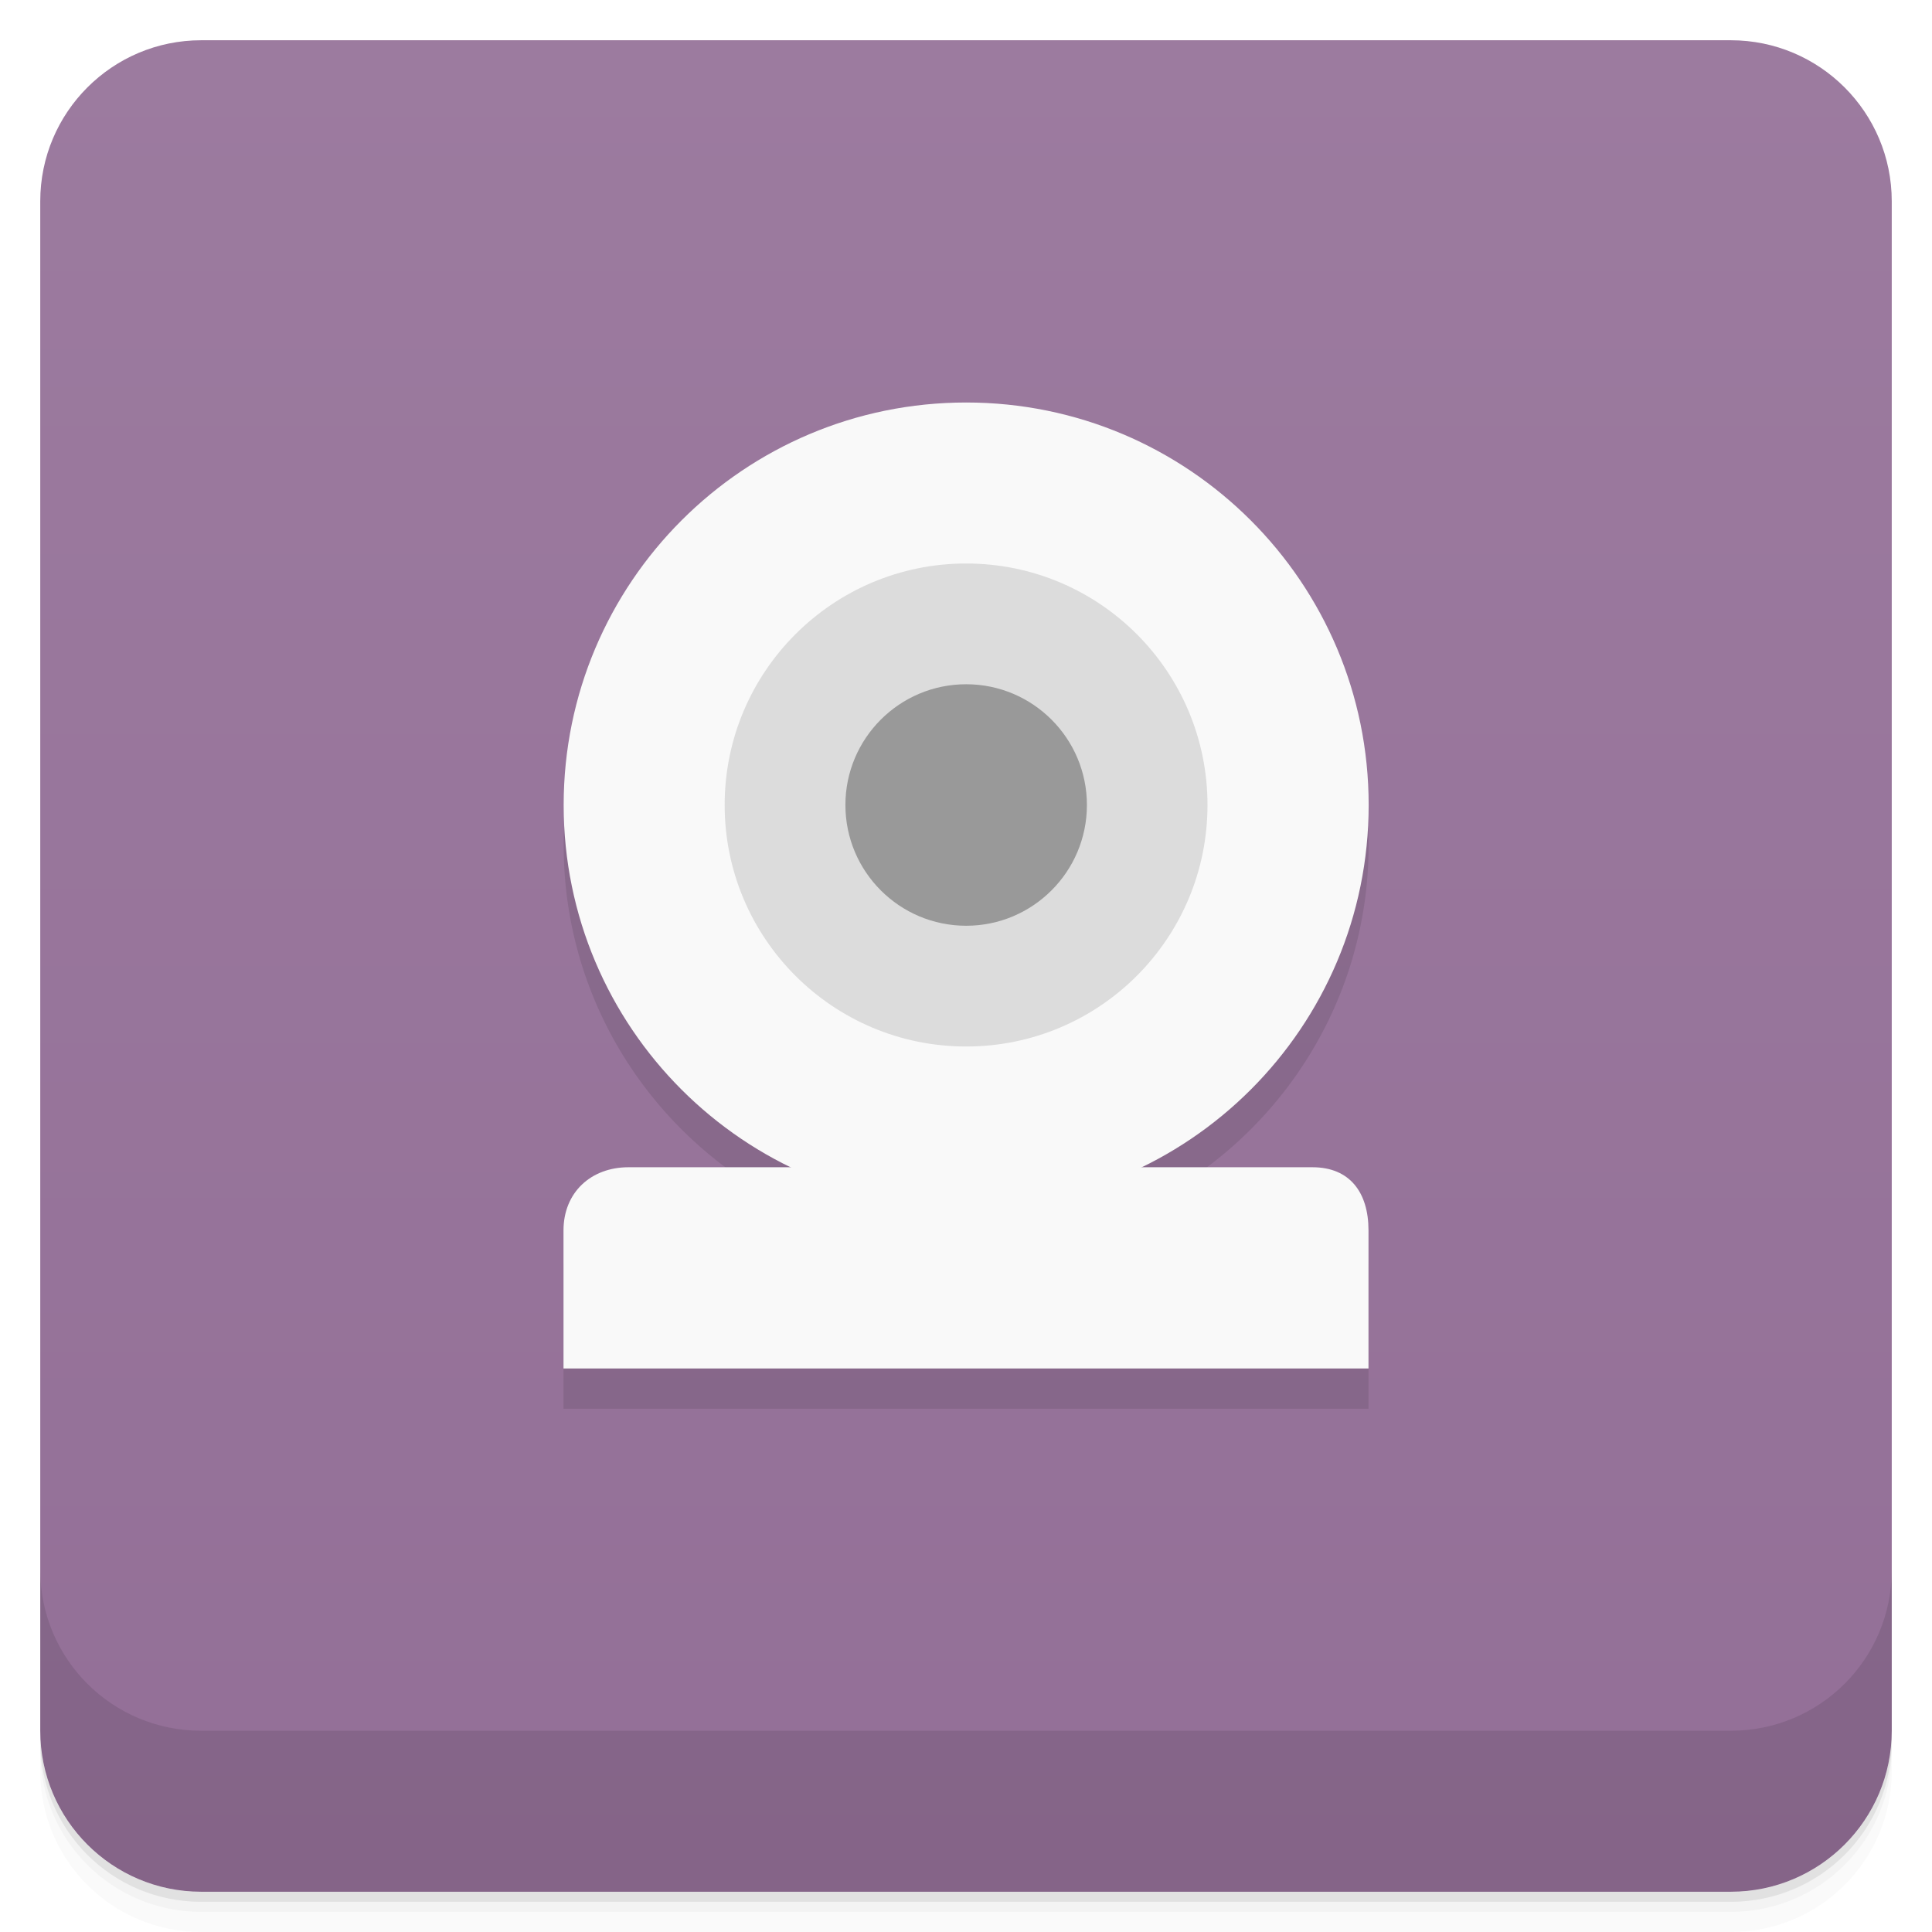
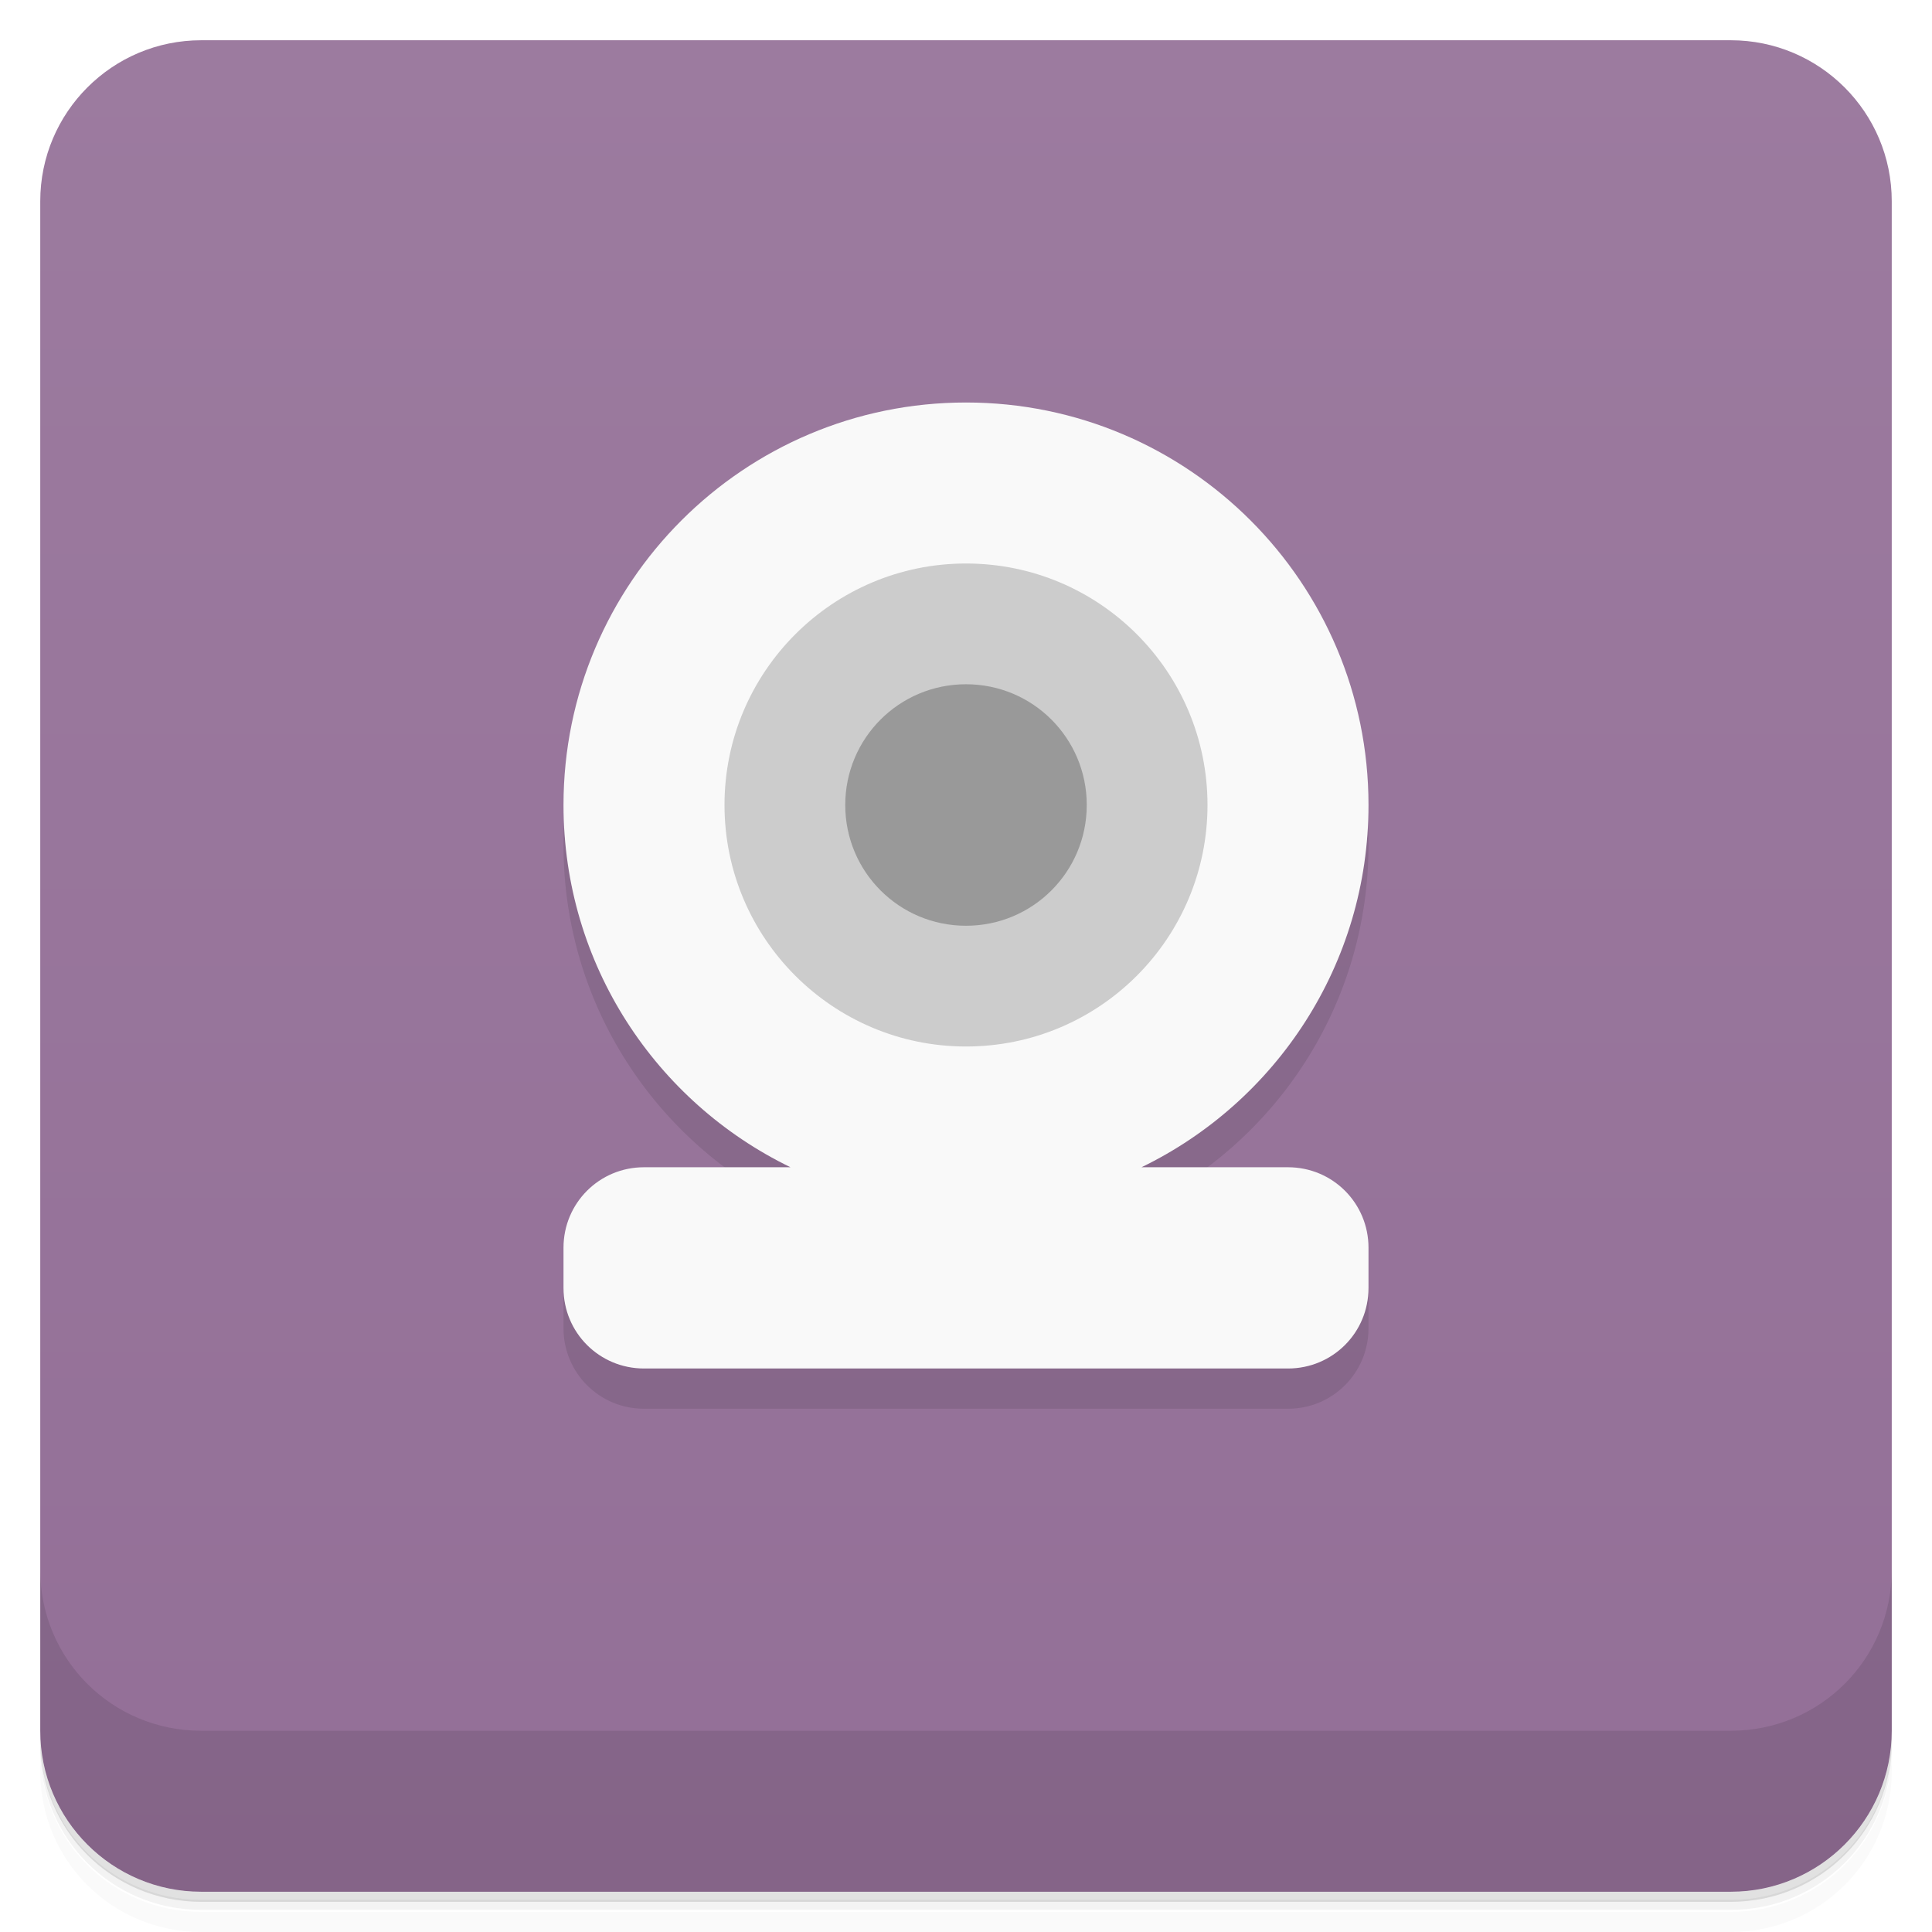
<svg xmlns="http://www.w3.org/2000/svg" version="1.1" viewBox="0 0 48 48">
  <defs>
    <linearGradient id="bg" x2="0" y1="1" y2="47" gradientUnits="userSpaceOnUse">
      <stop style="stop-color:#9c7b9f" offset="0" />
      <stop style="stop-color:#936f97" offset="1" />
    </linearGradient>
  </defs>
-   <path style="opacity:.02" d="m1 43v0.25c0 2.216 1.784 4 4 4h38c2.216 0 4-1.784 4-4v-0.25c0 2.216-1.784 4-4 4h-38c-2.216 0-4-1.784-4-4zm0 0.5v0.5c0 2.216 1.784 4 4 4h38c2.216 0 4-1.784 4-4v-0.5c0 2.216-1.784 4-4 4h-38c-2.216 0-4-1.784-4-4z" />
-   <path style="opacity:.05" d="m1 43.25v0.25c0 2.216 1.784 4 4 4h38c2.216 0 4-1.784 4-4v-0.25c0 2.216-1.784 4-4 4h-38c-2.216 0-4-1.784-4-4z" />
-   <path style="opacity:.1" d="m1 43v0.25c0 2.216 1.784 4 4 4h38c2.216 0 4-1.784 4-4v-0.25c0 2.216-1.784 4-4 4h-38c-2.216 0-4-1.784-4-4z" />
-   <rect style="fill:url(#bg)" rx="4" height="46" width="46" y="1" x="1" />
-   <path style="opacity:.1" d="m1 39v4c0 2.216 1.784 4 4 4h38c2.216 0 4-1.784 4-4v-4c0 2.216-1.784 4-4 4h-38c-2.216 0-4-1.784-4-4z" />
-   <path style="opacity:.1" d="m24.004 11c-5.523 0-10 4.477-10 10 0 3.967 2.315 7.383 5.662 9h-4.057c-0.921 0-1.609 0.625-1.609 1.57v3.43h20v-3.43c0-0.949-0.469-1.57-1.391-1.57h-4.268c3.347-1.617 5.662-5.033 5.662-9 0-5.523-4.477-10-10-10z" />
-   <path style="fill:#f9f9f9" d="m15.613 29c-0.926 0-1.613 0.621-1.613 1.57v3.43h20v-3.43c0-0.949-0.469-1.57-1.391-1.57h-17" />
-   <path style="fill:#f9f9f9" d="m34.004 20c0 5.523-4.477 10-10 10s-10-4.477-10-10 4.477-10 10-10 10 4.477 10 10" />
-   <path style="fill:#dcdcdc" d="m24.004 14c-3.312 0-6 2.687-6 6 0 3.312 2.687 6 6 6 3.316 0 5.996-2.687 5.996-6 0-3.312-2.68-6-5.996-6z" />
-   <path style="fill:#999" d="m27.004 20c0 1.656-1.344 3-3 3s-3-1.344-3-3 1.344-3 3-3 3 1.344 3 3" />
+   <path d="m1 43v0.25c0 2.22 1.78 4 4 4h38c2.22 0 4-1.78 4-4v-0.25c0 2.22-1.78 4-4 4h-38c-2.22 0-4-1.78-4-4zm0 0.5v0.5c0 2.22 1.78 4 4 4h38c2.22 0 4-1.78 4-4v-0.5c0 2.22-1.78 4-4 4h-38c-2.22 0-4-1.78-4-4z" style="opacity:.02" />
+   <path d="m1 43.2v0.25c0 2.22 1.78 4 4 4h38c2.22 0 4-1.78 4-4v-0.25c0 2.22-1.78 4-4 4h-38c-2.22 0-4-1.78-4-4z" style="opacity:.05" />
+   <path d="m1 43v0.25c0 2.22 1.78 4 4 4h38c2.22 0 4-1.78 4-4v-0.25c0 2.22-1.78 4-4 4h-38c-2.22 0-4-1.78-4-4z" style="opacity:.1" />
+   <rect x="1" y="1" width="46" height="46" rx="4" style="fill:url(#bg)" />
+   <path d="m1 39v4c0 2.22 1.78 4 4 4h38c2.22 0 4-1.78 4-4v-4c0 2.22-1.78 4-4 4h-38c-2.22 0-4-1.78-4-4z" style="opacity:.1" />
+   <path d="m24 11c-5.52 0-10 4.48-10 10 0 3.96 2.3 7.38 5.64 9l-5.64 2v1c0 1.11 0.892 2 2 2h16c1.11 0 2-0.892 2-2v-1l-5.64-2c3.34-1.62 5.64-5.04 5.64-9 0-5.52-4.48-10-10-10z" style="opacity:.1" />
+   <path d="m24 10c-5.52 0-10 4.48-10 10 0 3.96 2.3 7.38 5.64 9h-3.64c-1.11 0-2 0.892-2 2v1c0 1.11 0.892 2 2 2h16c1.11 0 2-0.892 2-2v-1c0-1.11-0.892-2-2-2h-3.64c3.34-1.62 5.64-5.04 5.64-9 0-5.52-4.48-10-10-10z" style="fill:#f9f9f9" />
+   <path d="m30 20c0 3.31-2.68 6-6 6-3.31 0-6-2.69-6-6 0-3.31 2.69-6 6-6 3.32 0 6 2.69 6 6" style="fill:#ccc" />
+   <path d="m24 17c-1.66 0-3 1.34-3 3s1.34 3 3 3 3-1.34 3-3-1.34-3-3-3z" style="fill:#999" />
</svg>
